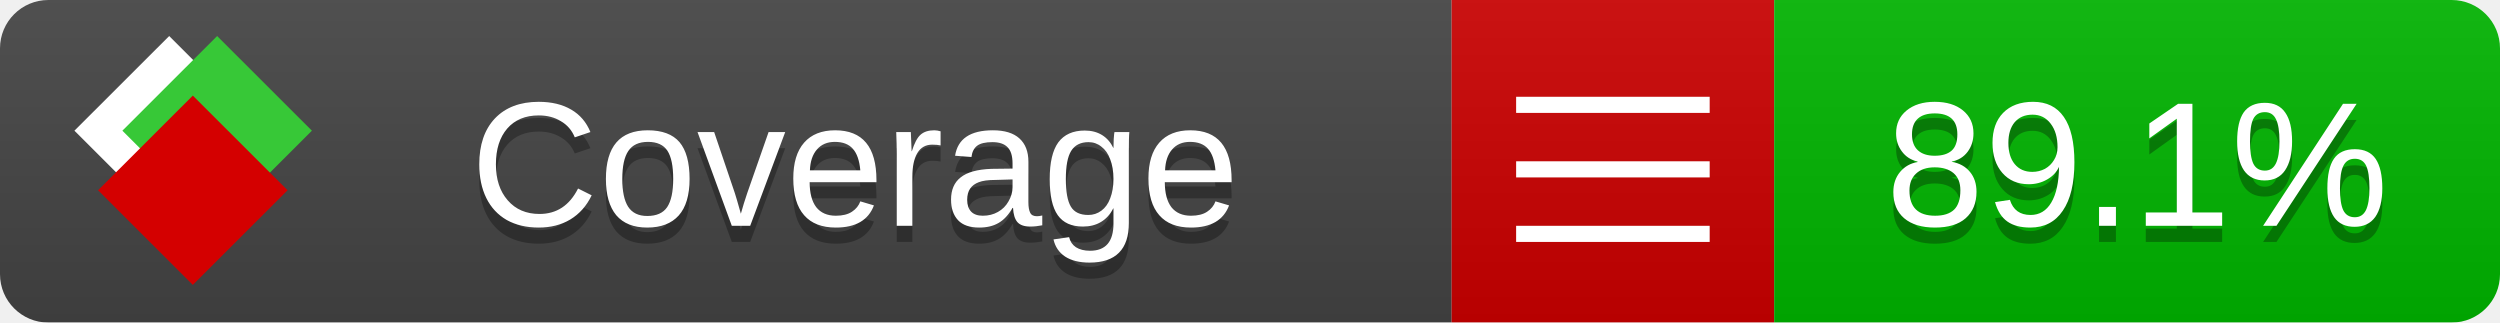
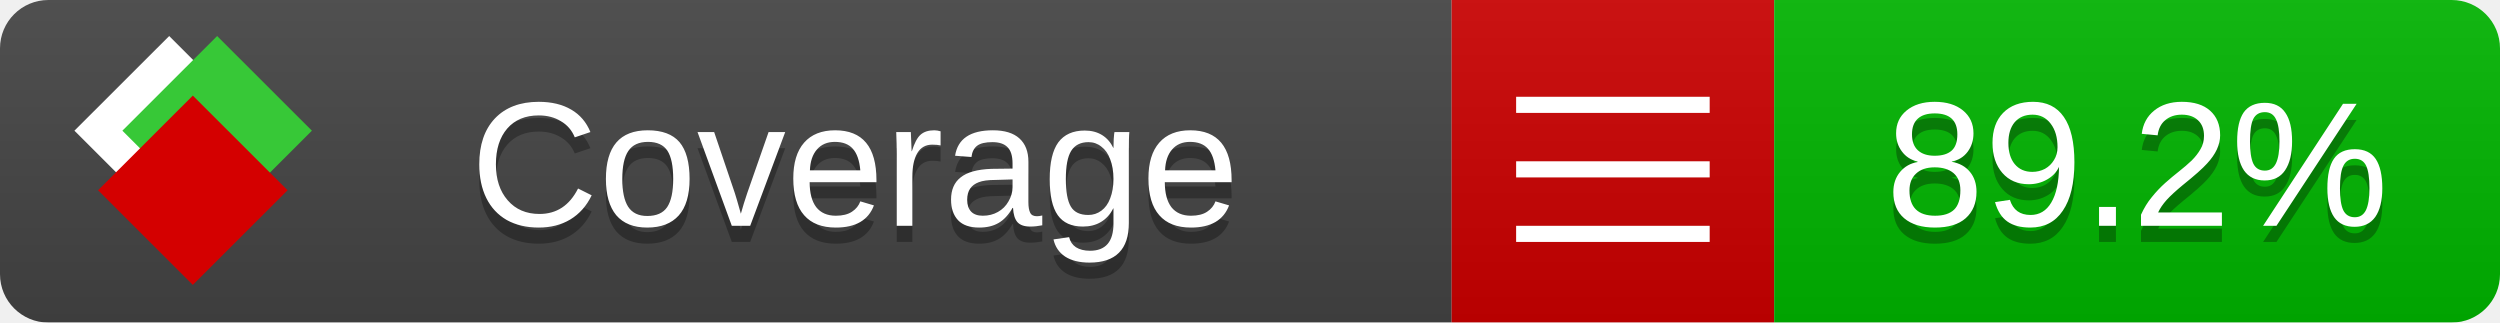
<svg xmlns="http://www.w3.org/2000/svg" xmlns:xlink="http://www.w3.org/1999/xlink" width="155" height="20">
  <style type="text/css">
          
            @keyframes fade1 {
                0% { visibility: visible; opacity: 1; }
               27% { visibility: visible; opacity: 1; }
               33% { visibility: hidden; opacity: 0; }
               60% { visibility: hidden; opacity: 0; }
               66% { visibility: hidden; opacity: 0; }
               93% { visibility: hidden; opacity: 0; }
              100% { visibility: visible; opacity: 1; }
            }
            @keyframes fade2 {
                0% { visibility: hidden; opacity: 0; }
               27% { visibility: hidden; opacity: 0; }
               33% { visibility: visible; opacity: 1; }
               60% { visibility: visible; opacity: 1; }
               66% { visibility: hidden; opacity: 0; }
               93% { visibility: hidden; opacity: 0; }
              100% { visibility: hidden; opacity: 0; }
            }
            @keyframes fade3 {
                0% { visibility: hidden; opacity: 0; }
               27% { visibility: hidden; opacity: 0; }
               33% { visibility: hidden; opacity: 0; }
               60% { visibility: hidden; opacity: 0; }
               66% { visibility: visible; opacity: 1; }
               93% { visibility: visible; opacity: 1; }
              100% { visibility: hidden; opacity: 0; }
            }
            .linecoverage {
                animation-duration: 15s;
                animation-name: fade1;
                animation-iteration-count: infinite;
            }
            .branchcoverage {
                animation-duration: 15s;
                animation-name: fade2;
                animation-iteration-count: infinite;
            }
            .methodcoverage {
                animation-duration: 15s;
                animation-name: fade3;
                animation-iteration-count: infinite;
            }
          
    </style>
  <defs>
    <linearGradient id="gradient" x2="0" y2="100%">
      <stop offset="0" stop-color="#bbb" stop-opacity=".1" />
      <stop offset="1" stop-opacity=".1" />
    </linearGradient>
    <linearGradient id="c">
      <stop offset="0" stop-color="#d40000" />
      <stop offset="1" stop-color="#ff2a2a" />
    </linearGradient>
    <linearGradient id="a">
      <stop offset="0" stop-color="#e0e0de" />
      <stop offset="1" stop-color="#fff" />
    </linearGradient>
    <linearGradient id="b">
      <stop offset="0" stop-color="#37c837" />
      <stop offset="1" stop-color="#217821" />
    </linearGradient>
    <linearGradient xlink:href="#a" id="e" x1="106.44" x2="69.96" y1="-11.96" y2="-46.84" gradientTransform="matrix(-.8426 -.00045 -.00045 -.8426 -94.27 -75.82)" gradientUnits="userSpaceOnUse" />
    <linearGradient xlink:href="#b" id="f" x1="56.19" x2="77.97" y1="-23.45" y2="10.62" gradientTransform="matrix(.8426 .00045 .00045 .8426 94.27 75.82)" gradientUnits="userSpaceOnUse" />
    <linearGradient xlink:href="#c" id="g" x1="79.98" x2="132.9" y1="10.79" y2="10.79" gradientTransform="matrix(.8426 .00045 .00045 .8426 94.27 75.82)" gradientUnits="userSpaceOnUse" />
    <mask id="mask">
      <rect width="155" height="20" rx="3" fill="#fff" />
    </mask>
    <g id="icon" transform="matrix(.04486 0 0 .04481 -.48 -.63)">
      <rect width="52.92" height="52.92" x="-109.72" y="-27.13" fill="url(#e)" transform="rotate(-135)" />
      <rect width="52.92" height="52.92" x="70.19" y="-39.18" fill="url(#f)" transform="rotate(45)" />
      <rect width="52.92" height="52.92" x="80.05" y="-15.74" fill="url(#g)" transform="rotate(45)" />
    </g>
  </defs>
  <g mask="url(#mask)">
    <rect x="0" y="0" width="90" height="20" fill="#444" />
    <rect x="90" y="0" width="20" height="20" fill="#c00" />
    <rect x="110" y="0" width="45" height="20" fill="#00B600" />
    <rect x="0" y="0" width="155" height="20" fill="url(#gradient)" />
  </g>
  <g>
    <path class="" stroke="#fff" d="M94 6.5 h12 M94 10.5 h12 M94 14.5 h12" />
  </g>
  <g fill="#fff" text-anchor="middle" font-family="Verdana,Arial,Geneva,sans-serif" font-size="11">
    <a xlink:href="https://github.com/danielpalme/ReportGenerator" target="_top">
      <use xlink:href="#icon" transform="translate(3,1) scale(3.5)" />
    </a>
    <text x="53" y="15" fill="#010101" fill-opacity=".3">Coverage</text>
    <text x="53" y="14" fill="#fff">Coverage</text>
-     <text class="" x="132.5" y="15" fill="#010101" fill-opacity=".3">89.1%</text>
-     <text class="" x="132.5" y="14">89.1%</text>
+     <text class="" x="132.5" y="15" fill="#010101" fill-opacity=".3">89.2%</text>
+     <text class="" x="132.5" y="14">89.2%</text>
  </g>
  <g>
    <rect class="" x="90" y="0" width="65" height="20" fill-opacity="0" />
  </g>
</svg>
